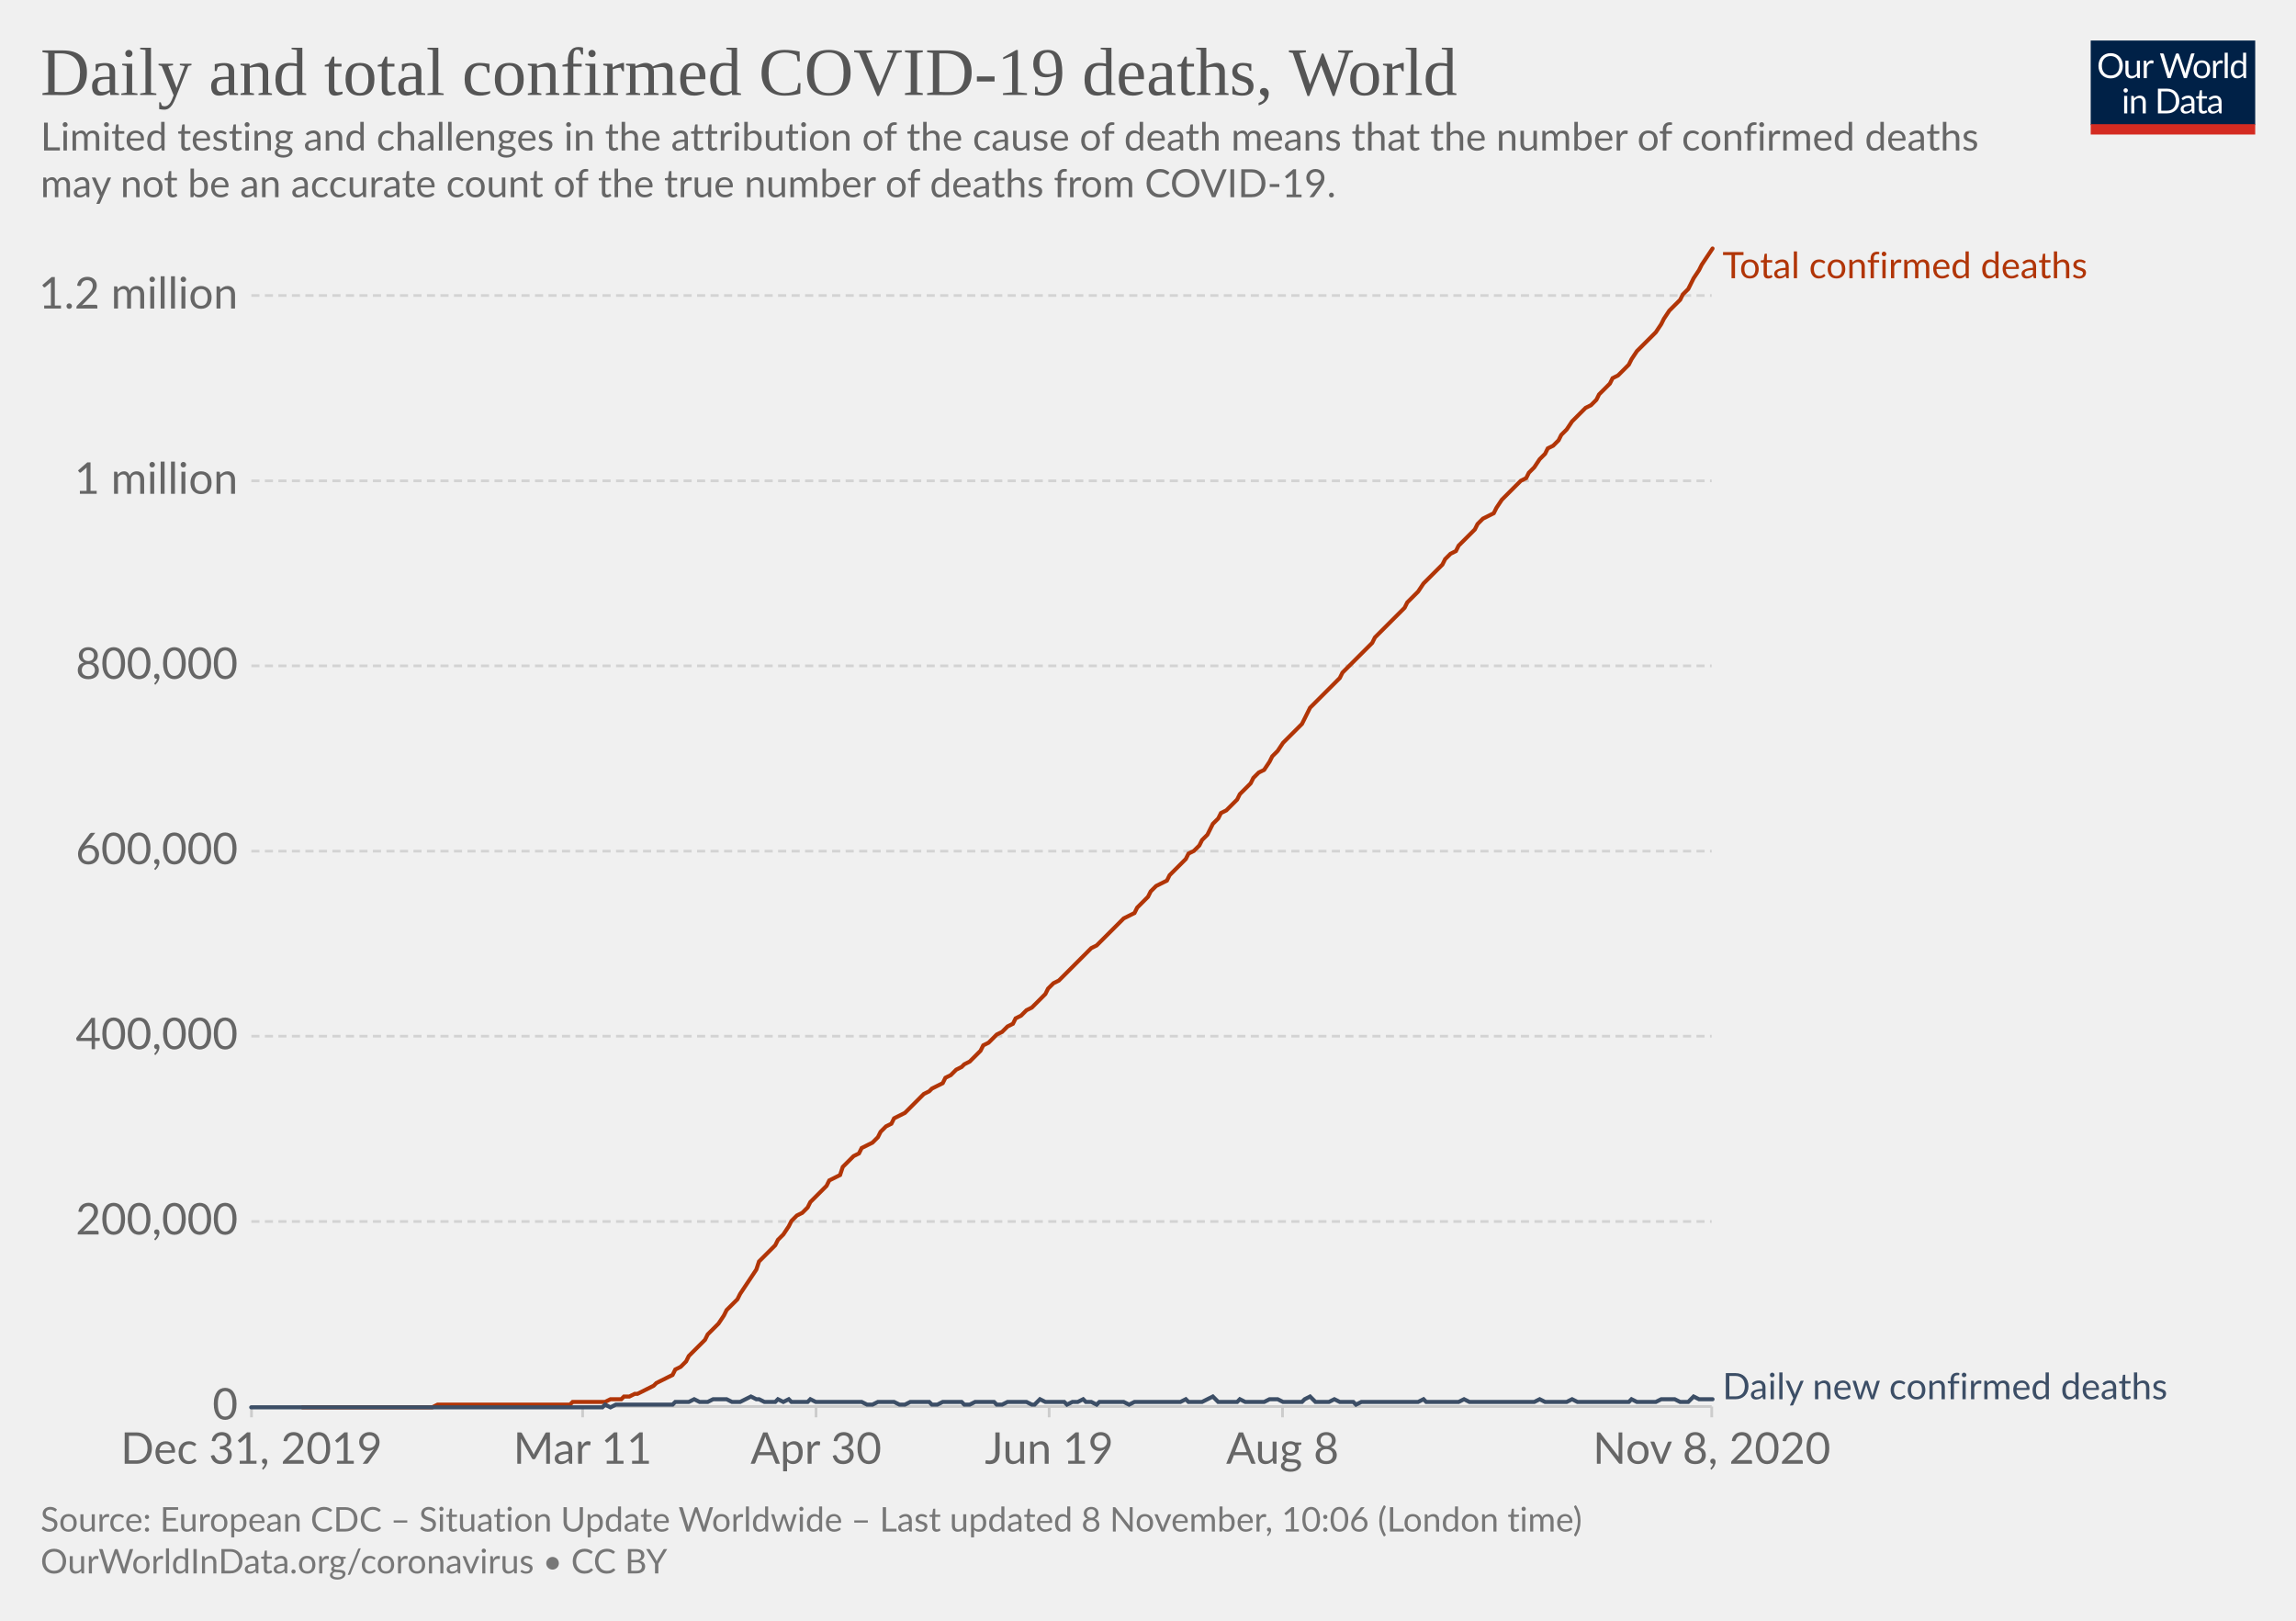
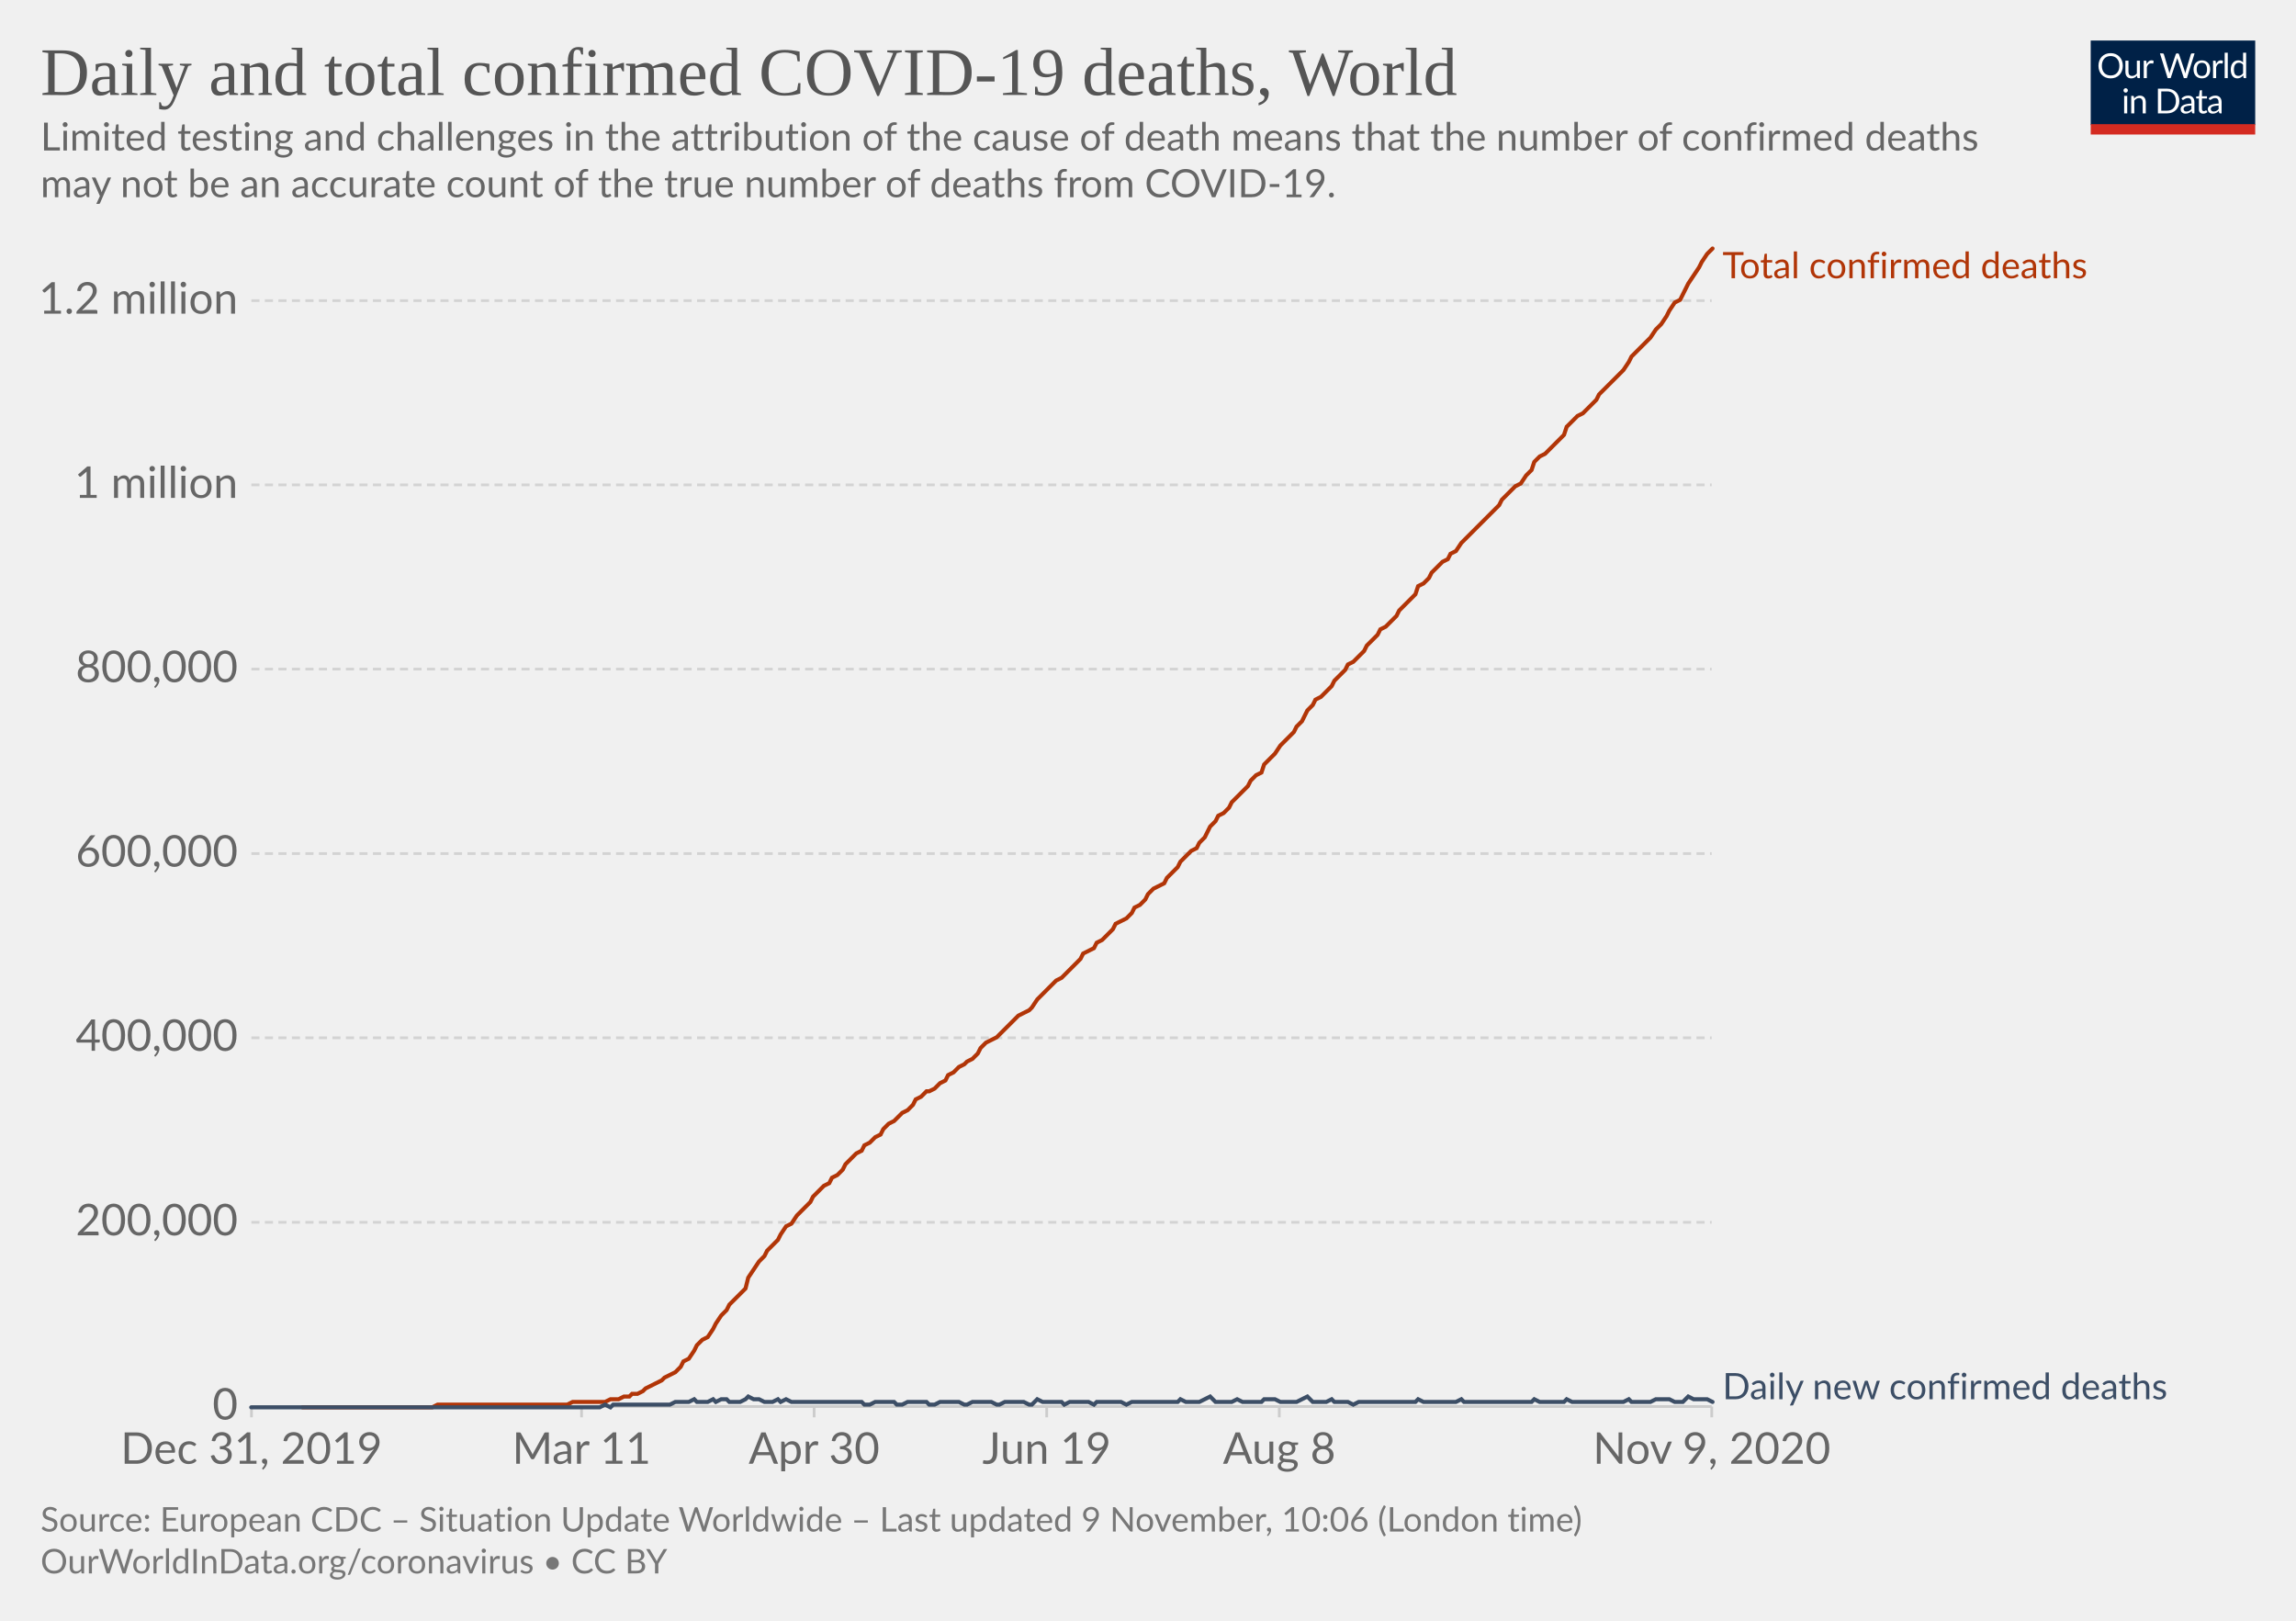
<svg xmlns="http://www.w3.org/2000/svg" version="1.1" style="background-color:#fff;-webkit-font-smoothing:antialiased" width="850" height="600" viewBox="0 0 850 600" font-family="Lato,'Helvetica Neue',Helvetica,Arial,sans-serif" font-size="18" text-rendering="optimizeLegibility">
  <g class="HeaderView">
    <g transform="matrix(.29 0 0 .29 774 15)">
      <svg width="210" height="120" viewBox="0 0 210 120" fill="none">
        <g clip-path="url(#clip0)">
          <path d="M0 0h210v107.89H0V0z" fill="#002147" />
          <path d="M40.98 32.25c0 2.36-.38 4.53-1.12 6.51a14.26 14.26 0 01-8.1 8.4c-1.9.78-4.02 1.17-6.34 1.17a16.6 16.6 0 01-6.33-1.17 14.31 14.31 0 01-8.08-8.4 18.29 18.29 0 01-1.12-6.51c0-2.36.38-4.53 1.12-6.5a14.32 14.32 0 018.07-8.44c1.92-.8 4.03-1.19 6.34-1.19 2.32 0 4.43.4 6.34 1.19 1.92.8 3.56 1.9 4.93 3.34a14.87 14.87 0 013.17 5.1 18.1 18.1 0 011.12 6.5zm-4.38 0c0-1.94-.26-3.68-.8-5.22a10.91 10.91 0 00-2.24-3.89 9.68 9.68 0 00-3.52-2.46 11.95 11.95 0 00-4.62-.86c-1.68 0-3.21.28-4.6.86a9.88 9.88 0 00-3.54 2.46 10.91 10.91 0 00-2.24 3.9c-.53 1.53-.8 3.27-.8 5.2 0 1.94.27 3.68.8 5.22a11.17 11.17 0 002.24 3.9 10.01 10.01 0 003.55 2.44c1.38.56 2.9.83 4.6.83 1.7 0 3.24-.27 4.61-.83a9.8 9.8 0 003.52-2.44 11.17 11.17 0 002.25-3.9c.53-1.54.8-3.28.8-5.21zm26.22-6.54V48H60.5c-.56 0-.9-.27-1.05-.81l-.31-2.4a12.45 12.45 0 01-3.26 2.6c-1.2.64-2.58.96-4.13.96-1.22 0-2.3-.2-3.24-.6a6.52 6.52 0 01-2.33-1.7 7.37 7.37 0 01-1.43-2.67c-.3-1.04-.46-2.2-.46-3.45V25.7h3.91v14.22c0 1.68.38 2.99 1.15 3.91.77.93 1.96 1.39 3.54 1.39 1.16 0 2.24-.27 3.23-.82a10.42 10.42 0 002.8-2.28V25.7h3.91zm8.61 4.47a9.94 9.94 0 012.6-3.56 5.64 5.64 0 013.76-1.3c.47 0 .92.05 1.34.15.44.1.83.27 1.17.49l-.3 2.92c-.09.37-.3.55-.66.55-.2 0-.5-.04-.9-.13a6.21 6.21 0 00-3.24.18c-.54.2-1.03.5-1.47.92-.42.4-.81.9-1.17 1.5-.33.58-.64 1.26-.92 2.02V48H67.7V25.71h2.25c.42 0 .72.08.88.25.16.16.27.44.33.83l.26 3.39zm61.16-13.7L122.75 48h-3.82l-7.99-24.05a21.95 21.95 0 01-.42-1.58 38.36 38.36 0 01-.44 1.58L102.05 48h-3.83L88.4 16.47h3.54c.38 0 .7.1.95.29.26.2.43.43.5.73l6.52 21.9c.1.4.2.83.28 1.28.1.46.2.94.29 1.46l.3-1.46c.12-.47.25-.9.38-1.27l7.41-21.91c.1-.25.26-.48.51-.69.27-.22.58-.33.95-.33h1.23c.38 0 .69.1.92.29.24.2.41.43.53.73l7.4 21.9a28.4 28.4 0 01.68 2.62 29.52 29.52 0 01.52-2.61l6.54-21.91c.07-.27.23-.5.48-.7.27-.21.58-.32.95-.32h3.32zm9.35 8.88c1.63 0 3.1.27 4.4.82a9.43 9.43 0 015.46 5.94c.5 1.4.74 2.98.74 4.73 0 1.76-.25 3.34-.74 4.75a9.43 9.43 0 01-5.46 5.92c-1.3.52-2.77.79-4.4.79-1.64 0-3.12-.27-4.44-.8a9.42 9.42 0 01-3.35-2.3c-.92-1-1.63-2.2-2.13-3.61-.49-1.41-.73-3-.73-4.75s.24-3.33.73-4.73c.5-1.43 1.2-2.64 2.13-3.63a9.4 9.4 0 013.35-2.31c1.32-.55 2.8-.82 4.44-.82zm0 19.89c2.2 0 3.84-.73 4.93-2.2 1.08-1.48 1.63-3.54 1.63-6.18 0-2.66-.55-4.72-1.63-6.2-1.09-1.49-2.73-2.23-4.93-2.23-1.12 0-2.09.2-2.93.57a5.7 5.7 0 00-2.06 1.65 7.5 7.5 0 00-1.24 2.67c-.26 1.04-.4 2.22-.4 3.54 0 2.64.55 4.7 1.64 6.18 1.1 1.47 2.76 2.2 4.99 2.2zm17.97-15.07a9.94 9.94 0 012.6-3.56 5.64 5.64 0 013.76-1.3c.47 0 .91.05 1.34.15.44.1.83.27 1.16.49l-.28 2.92c-.09.37-.31.55-.66.55-.2 0-.5-.04-.9-.13a6.2 6.2 0 00-3.24.18c-.54.2-1.03.5-1.47.92-.43.4-.82.9-1.17 1.5a13.1 13.1 0 00-.92 2.02V48h-3.94V25.71h2.24c.43 0 .72.08.88.25.17.16.28.44.33.83l.27 3.39zm15.04-14.59V48h-3.92V15.6h3.92zm19.55 15.43a6.22 6.22 0 00-2.38-2.05 6.7 6.7 0 00-2.86-.6c-2.07 0-3.66.75-4.77 2.23-1.12 1.48-1.68 3.6-1.68 6.33 0 1.46.13 2.7.38 3.74a7.29 7.29 0 001.1 2.56 4.35 4.35 0 001.78 1.45c.7.3 1.5.46 2.4.46 1.29 0 2.41-.3 3.36-.88a9.6 9.6 0 002.67-2.49V31.02zm3.91-15.43V48h-2.33c-.56 0-.9-.27-1.06-.81l-.35-2.71a12.13 12.13 0 01-3.25 2.77 8.28 8.28 0 01-4.23 1.06 7.31 7.31 0 01-6.14-2.9c-.73-.96-1.3-2.15-1.69-3.57a18.35 18.35 0 01.07-9.48 11.29 11.29 0 011.89-3.7 8.7 8.7 0 017.06-3.34 7.96 7.96 0 016.12 2.62V15.59h3.91zM46.61 70.71V93H42.7V70.71h3.91zm.84-7c0 .39-.08.75-.24 1.09a2.81 2.81 0 01-1.52 1.47 2.67 2.67 0 01-2.16 0 2.9 2.9 0 01-1.45-1.47 2.67 2.67 0 010-2.16c.15-.35.35-.65.6-.9.25-.27.53-.47.85-.62a2.67 2.67 0 012.16 0c.35.15.65.35.9.62.27.25.47.55.62.9.16.34.24.7.24 1.08zm7.97 10.24c.49-.54 1-1.04 1.54-1.48a9.85 9.85 0 013.66-1.84 8.96 8.96 0 015.43.35c.94.4 1.72.97 2.33 1.71a7.36 7.36 0 011.43 2.67c.32 1.04.49 2.19.49 3.45V93h-3.94V78.81c0-1.69-.4-3-1.17-3.92-.76-.93-1.93-1.4-3.5-1.4a6.6 6.6 0 00-3.25.83c-1 .56-1.92 1.31-2.77 2.27V93h-3.94V70.71h2.35c.56 0 .9.28 1.04.82l.3 2.42zm57.7 3.3c0 2.36-.37 4.5-1.11 6.44a14.3 14.3 0 01-3.17 4.98 14.1 14.1 0 01-4.93 3.2c-1.9.76-4.02 1.13-6.33 1.13H85.8V61.47h11.77c2.31 0 4.42.39 6.33 1.15a13.8 13.8 0 018.1 8.18 17.75 17.75 0 011.12 6.45zm-4.37 0c0-1.94-.26-3.67-.8-5.2a10.94 10.94 0 00-2.23-3.87 9.57 9.57 0 00-3.53-2.42 12.23 12.23 0 00-4.61-.83h-7.5v24.62h7.5c1.7 0 3.24-.28 4.61-.84a9.7 9.7 0 003.53-2.4 10.94 10.94 0 002.24-3.87c.53-1.53.8-3.26.8-5.2zm19.8 5.72c-1.8.06-3.34.2-4.62.44-1.26.22-2.3.51-3.1.88-.8.36-1.37.8-1.74 1.3-.35.5-.53 1.05-.53 1.67 0 .58.1 1.1.3 1.52a3 3 0 00.76 1.05c.34.27.73.46 1.17.6.45.11.94.17 1.45.17a7.28 7.28 0 003.5-.81 11.95 11.95 0 002.82-2.2v-4.62zm-12.65-9.11a12.73 12.73 0 013.98-2.66c1.43-.59 3-.88 4.73-.88 1.25 0 2.36.2 3.33.61a6.81 6.81 0 013.94 4.38c.33 1.04.5 2.19.5 3.43V93h-1.74a1.8 1.8 0 01-.88-.18c-.2-.13-.36-.38-.48-.74l-.44-2.12c-.59.55-1.16 1.03-1.72 1.46a9.48 9.48 0 01-3.74 1.7c-.69.15-1.46.23-2.3.23-.87 0-1.69-.12-2.45-.35a5.34 5.34 0 01-3.34-2.93 6.64 6.64 0 01-.49-2.64c0-.88.25-1.72.73-2.53a6.33 6.33 0 012.35-2.17c1.09-.63 2.5-1.15 4.25-1.54 1.75-.41 3.89-.65 6.42-.7v-1.75c0-1.73-.37-3.03-1.12-3.91-.75-.9-1.84-1.34-3.28-1.34-.97 0-1.78.12-2.44.37-.64.23-1.2.5-1.7.81l-1.23.82c-.33.23-.67.35-1 .35-.27 0-.5-.07-.69-.2a2.1 2.1 0 01-.48-.53l-.7-1.25zm27.67 19.5c-1.76 0-3.12-.5-4.07-1.48-.94-.98-1.41-2.4-1.41-4.25V74h-2.68a.9.9 0 01-.6-.2c-.16-.14-.24-.36-.24-.66v-1.56l3.65-.46.9-6.89a.9.9 0 01.29-.52.88.88 0 01.62-.22H142v7.67h6.44V74H142v13.38c0 .94.22 1.63.68 2.09.45.45 1.04.68 1.76.68a3.21 3.21 0 001.85-.53l.55-.35c.16-.12.3-.18.41-.18.2 0 .4.13.55.38l1.15 1.87a7.45 7.45 0 01-2.44 1.5c-.96.35-1.94.52-2.95.52zm19.68-10.4c-1.8.07-3.34.21-4.62.45-1.26.22-2.3.51-3.1.88-.8.36-1.37.8-1.74 1.3-.35.5-.53 1.05-.53 1.67 0 .58.1 1.1.3 1.52.18.42.44.77.76 1.05.34.27.73.46 1.17.6.45.11.94.17 1.45.17a7.3 7.3 0 003.5-.81 12.04 12.04 0 002.82-2.2v-4.62zm-12.65-9.1a12.72 12.72 0 013.99-2.66c1.42-.59 3-.88 4.72-.88 1.25 0 2.36.2 3.33.61a6.81 6.81 0 013.94 4.38c.33 1.04.5 2.19.5 3.43V93h-1.74a1.8 1.8 0 01-.88-.18c-.2-.13-.36-.38-.48-.74l-.44-2.12c-.59.55-1.16 1.03-1.72 1.46a9.48 9.48 0 01-3.74 1.7c-.69.15-1.46.23-2.3.23-.87 0-1.69-.12-2.45-.35a5.33 5.33 0 01-3.34-2.93 6.62 6.62 0 01-.49-2.64c0-.88.25-1.72.73-2.53a6.33 6.33 0 012.35-2.17c1.09-.63 2.5-1.15 4.25-1.54a31.2 31.2 0 016.42-.7v-1.75c0-1.73-.37-3.03-1.12-3.91-.75-.9-1.84-1.34-3.28-1.34-.97 0-1.78.12-2.44.37-.64.23-1.2.5-1.7.81-.46.3-.87.57-1.22.82-.34.23-.68.35-1.02.35-.26 0-.49-.07-.68-.2a1.88 1.88 0 01-.48-.53l-.7-1.25z" fill="#fff" />
          <path fill="#D42B21" d="M0 106.79h210V120H0z" />
        </g>
        <defs>
          <clipPath id="clip0">
            <path fill="#fff" d="M0 0h210v120H0z" />
          </clipPath>
        </defs>
      </svg>
    </g>
    <a href="https://ourworldindata.org/grapher/total-daily-covid-deaths?time=2019-12-31..latest" target="_blank" rel="noopener" font-family="&quot;Playfair Display&quot;,Georgia,&quot;Times New Roman&quot;,serif">
      <text font-size="25.2" x="15" y="35.2" fill="#555">
        <tspan x="15" y="35.16">Daily and total confirmed COVID-19 deaths, World</tspan>
      </text>
    </a>
    <text font-size="14.4" x="15" y="55.7" fill="#666">
      <tspan x="15" y="55.72">Limited testing and challenges in the attribution of the cause of death means that the number of confirmed deaths</tspan>
      <tspan x="15" y="73">may not be an accurate count of the true number of deaths from COVID-19.</tspan>
    </text>
  </g>
  <g class="LineChart">
    <defs>
      <clipPath id="a">
        <path d="M83.06 0h830v899.4h-830z" />
      </clipPath>
    </defs>
    <g class="DualAxisView">
      <g class="HorizontalAxis">
-         <path stroke="#ccc" d="M93.1 520.7v4M215.7 520.7v4M302.1 520.7v4M388.4 520.7v4M474.8 520.7v4M633.7 520.7v4" />
+         <path stroke="#ccc" d="M93.1 520.7v4M215.3 520.7v4M301.4 520.7v4M387.5 520.7v4M473.6 520.7v4M633.7 520.7v4" />
        <text x="93.1" y="541.9" fill="#666" text-anchor="middle" font-size="16.2">Dec 31, 2019</text>
-         <text x="215.7" y="541.9" fill="#666" text-anchor="middle" font-size="16.2">Mar 11</text>
-         <text x="302.1" y="541.9" fill="#666" text-anchor="middle" font-size="16.2">Apr 30</text>
-         <text x="388.4" y="541.9" fill="#666" text-anchor="middle" font-size="16.2">Jun 19</text>
-         <text x="474.8" y="541.9" fill="#666" text-anchor="middle" font-size="16.2">Aug 8</text>
-         <text x="633.7" y="541.9" fill="#666" text-anchor="middle" font-size="16.2">Nov 8, 2020</text>
+         <text x="215.3" y="541.9" fill="#666" text-anchor="middle" font-size="16.2">Mar 11</text>
+         <text x="301.4" y="541.9" fill="#666" text-anchor="middle" font-size="16.2">Apr 30</text>
+         <text x="387.5" y="541.9" fill="#666" text-anchor="middle" font-size="16.2">Jun 19</text>
+         <text x="473.6" y="541.9" fill="#666" text-anchor="middle" font-size="16.2">Aug 8</text>
+         <text x="633.7" y="541.9" fill="#666" text-anchor="middle" font-size="16.2">Nov 9, 2020</text>
      </g>
      <g class="VerticalAxis" fill="#666" dominant-baseline="middle" text-anchor="end" font-size="16.2">
        <text x="88.06" y="520.7">0</text>
-         <text x="88.06" y="452.2">200,000</text>
-         <text x="88.06" y="383.6">400,000</text>
-         <text x="88.06" y="315.1">600,000</text>
-         <text x="88.06" y="246.5">800,000</text>
-         <text x="88.06" y="178">1 million</text>
-         <text x="88.06" y="109.4">1.2 million</text>
+         <text x="88.06" y="452.5">200,000</text>
+         <text x="88.06" y="384.2">400,000</text>
+         <text x="88.06" y="316">600,000</text>
+         <text x="88.06" y="247.7">800,000</text>
+         <text x="88.06" y="179.5">1 million</text>
+         <text x="88.06" y="111.3">1.2 million</text>
      </g>
      <g class="AxisGridLines horizontalLines">
        <path stroke="#ccc" d="M93.06 520.7h540.62" />
-         <path stroke="#d3d3d3" stroke-dasharray="3,2" d="M93.06 452.2h540.62M93.06 383.6h540.62M93.06 315.1h540.62M93.06 246.5h540.62M93.06 178h540.62M93.06 109.4h540.62" />
+         <path stroke="#d3d3d3" stroke-dasharray="3,2" d="M93.06 452.5h540.62M93.06 384.2h540.62M93.06 316h540.62M93.06 247.7h540.62M93.06 179.5h540.62M93.06 111.3h540.62" />
      </g>
    </g>
    <g clip-path="url(#a)">
      <g class="LineLabels" cursor="default">
        <g class="legendMark">
          <text font-size="13.5" x="637.7" y="103" fill="#B13507">
            <tspan x="637.68" y="103">Total confirmed deaths</tspan>
          </text>
        </g>
        <g class="legendMark">
          <text font-size="13.5" x="637.7" y="518" fill="#3C4E66">
            <tspan x="637.68" y="518">Daily new confirmed deaths</tspan>
          </text>
        </g>
      </g>
      <g class="Lines">
        <g class="key-World_0">
-           <path stroke="#B13507" stroke-linecap="round" d="M112 521h48l2-1h49l1-1h12l2-1h4l1-1h2l2-1h1l2-1 2-1 2-1 1-1 2-1 2-1 2-1 1-2 2-1 2-2 1-2 2-2 2-2 2-2 1-2 2-2 2-2 2-3 1-2 2-2 2-2 1-2 2-3 2-3 2-3 1-3 2-2 2-2 2-2 1-2 2-2 2-3 1-2 2-2 2-1 2-2 1-2 2-2 2-2 2-2 1-2 2-1 2-1 1-3 2-2 2-2 2-1 1-2 2-1 2-1 2-2 1-2 2-2 2-1 1-2 2-1 2-1 2-2 1-1 2-2 2-2 2-1 1-1 2-1 2-1 1-2 2-1 2-2 2-1 1-1 2-1 2-2 2-2 1-2 2-1 2-2 1-1 2-1 2-2 2-1 1-2 2-1 2-2 2-1 1-1 2-2 2-2 1-2 2-2 2-1 2-2 1-1 2-2 2-2 2-2 1-1 2-2 2-1 1-1 2-2 2-2 2-2 1-1 2-2 2-1 2-1 1-2 2-2 2-2 1-2 2-2 2-1 2-1 1-2 2-2 2-2 2-2 1-2 2-1 2-2 1-2 2-2 2-4 2-2 1-2 2-1 2-2 2-2 1-2 2-2 2-2 1-2 2-2 2-1 2-3 1-2 2-2 2-3 2-2 1-1 2-2 2-2 1-2 2-4 2-2 2-2 1-1 2-2 2-2 2-2 1-2 2-2 2-2 1-1 2-2 2-2 2-2 1-2 2-2 2-2 2-2 1-1 2-2 2-2 1-2 2-2 2-2 2-3 1-1 2-2 2-2 2-2 1-2 2-2 2-1 1-2 2-2 2-2 2-2 1-2 2-2 2-1 2-1 1-2 2-3 2-2 1-1 2-2 2-2 2-1 1-2 2-2 2-3 2-2 1-2 2-1 2-2 1-2 2-2 2-3 2-2 1-1 2-2 2-1 2-2 1-2 2-2 2-2 1-2 2-1 2-2 2-2 1-2 2-3 2-2 2-2 1-1 2-2 2-3 1-2 2-3 2-2 2-2 1-2 2-2 2-4 2-3 1-2 2-3 2-3" fill="none" stroke-width="1.5" />
+           <path stroke="#B13507" stroke-linecap="round" d="M112 521h48l2-1h48l2-1h12l2-1h3l2-1h2l1-1h2l2-1 1-1 2-1 2-1 2-1 1-1 2-1 2-1 2-2 1-2 2-1 2-3 1-2 2-2 2-1 2-3 1-2 2-3 2-2 1-2 2-2 2-2 2-2 1-4 2-3 2-3 2-2 1-2 2-2 2-2 1-2 2-3 2-1 2-3 1-1 2-2 2-2 1-2 2-2 2-2 2-1 1-2 2-1 2-2 1-2 2-2 2-2 2-1 1-2 2-1 2-2 2-1 1-2 2-2 2-1 1-1 2-2 2-1 2-2 1-2 2-1 2-2h1l2-1 2-2 2-1 1-2 2-1 2-2 2-1 1-1 2-1 2-2 1-2 2-2 2-1 2-1 1-1 2-2 2-2 1-1 2-2 2-1 2-1 1-1 2-3 2-2 2-2 1-1 2-2 2-1 1-1 2-2 2-2 2-2 1-2 2-1 2-1 1-2 2-1 2-2 2-2 1-2 2-1 2-1 2-2 1-2 2-1 2-2 1-2 2-2 2-1 2-1 1-2 2-2 2-2 1-2 2-2 2-2 2-1 1-2 2-2 2-4 2-2 1-2 2-1 2-2 1-2 2-2 2-2 2-2 1-2 2-2 2-1 1-3 2-2 2-2 2-3 1-1 2-2 2-2 1-2 2-2 2-4 2-2 1-2 2-1 2-2 2-2 1-2 2-2 2-2 1-2 2-1 2-2 2-2 1-2 2-2 2-2 1-2 2-1 2-2 2-2 1-2 2-2 2-2 2-2 1-3 2-1 2-2 1-2 2-2 2-2 2-1 1-2 2-1 2-3 1-1 2-2 2-2 2-2 1-1 2-2 2-2 2-2 1-2 2-2 2-2 1-1 2-1 2-3 2-2 1-3 2-2 2-1 1-1 2-2 2-2 2-2 1-3 2-2 2-2 2-1 1-1 2-2 2-2 1-2 2-2 2-2 2-2 1-1 2-2 2-3 1-2 2-2 2-2 2-2 1-1 2-3 2-2 2-3 1-2 2-3 2-1 1-2 2-4 2-3 2-3 1-2 2-3 2-2" fill="none" stroke-width="1.5" />
        </g>
        <g class="key-World_1">
-           <path stroke="#3C4E66" stroke-linecap="round" d="M93 521h130l1-1 2 1 2-1h21l1-1h5l2-1 2 1h3l2-1h5l2 1h3l2-1 2-1 2 1h1l2 1h4l1-1 2 1 2-1 1 1h6l1-1 2 1h17l2 1h2l2-1h6l2 1h2l2-1h7l1 1h2l2-1h7l1 1h2l2-1h7l1 1h2l2-1h7l2 1h1l2-2 2 1h7l1 1 2-1h2l2-1 1 1h2l2 1 1-1h9l2 1 2-1h17l2-1 1 1h5l2-1 2-1 2 2h7l1-1 2 1h7l2-1h3l2 1h7l1-1 2-1 2 2h5l2-1 2 1h5l1 1 2-1h21l2-1 1 1h12l2-1 2 1h24l2-1 2 1h8l2-1 2 1h19l1-1 2 1h7l2-1h5l2 1h3l2-2 2 1h5" fill="none" stroke-width="1.5" />
+           <path stroke="#3C4E66" stroke-linecap="round" d="M93 521h129l2-1 2 1 1-1h21l2-1h5l2-1 1 1h4l2-1 1 1 2-1h2l1 1h4l2-1 1-1 2 1h2l2 1h3l2-1 1 1 2-1 2 1h26l1 1h2l2-1h7l1 1h2l2-1h7l1 1h2l2-1h7l2 1h1l2-1h7l2 1h1l2-1h7l2 1h1l2-2 2 1h7l1 1 2-1h7l2 1 1-1h9l2 1 2-1h17l1-1 2 1h5l2-1 2-1 2 2h6l2-1 2 1h7l1-1h4l2 1h6l2-1 2-1 2 2h5l2-1 1 1h5l2 1 2-1h21l1-1 2 1h12l2-1 1 1h25l1-1 2 1h9l1-1 2 1h19l2-1 1 1h7l2-1h5l2 1h3l2-2 2 1h5l2 1" fill="none" stroke-width="1.5" />
        </g>
      </g>
    </g>
  </g>
  <g class="SourcesFooter" fill="#777">
    <g class="clickable" fill="#777">
      <text font-size="12.6" x="15" y="567">
-         <tspan x="15" y="566.98">Source: European CDC – Situation Update Worldwide – Last updated 8 November, 10:06 (London time)</tspan>
+         <tspan x="15" y="566.98">Source: European CDC – Situation Update Worldwide – Last updated 9 November, 10:06 (London time)</tspan>
      </text>
    </g>
    <text font-size="12.6" x="15" y="582.5">
      <tspan x="15" y="582.48">
        <a target="_blank" href="https://ourworldindata.org/coronavirus" fill="#777">OurWorldInData.org/coronavirus</a> • <a class="cclogo" href="http://creativecommons.org/licenses/by/4.0/deed.en_US" target="_blank" fill="#777">CC BY</a>
      </tspan>
    </text>
  </g>
</svg>
